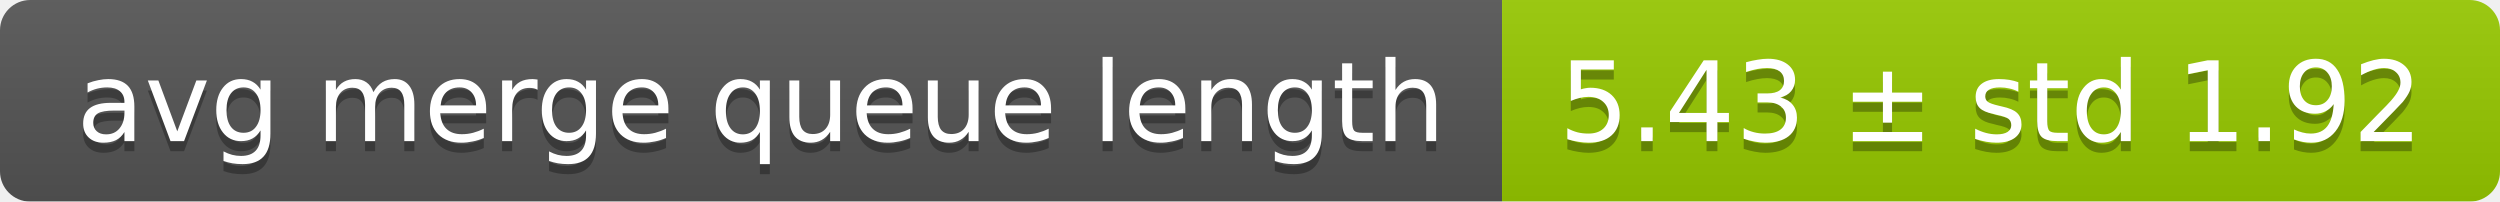
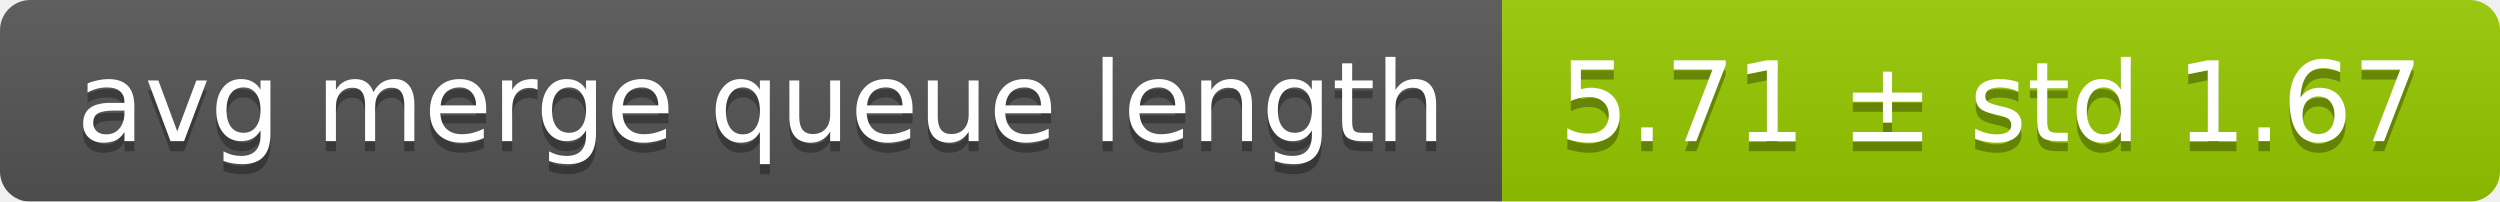
<svg xmlns="http://www.w3.org/2000/svg" width="248" height="20">
  <linearGradient id="smooth" x2="0" y2="100%">
    <stop offset="0" stop-color="#bbb" stop-opacity=".1" />
    <stop offset="1" stop-opacity=".1" />
  </linearGradient>
  <mask id="round">
    <rect width="248" height="20" rx="3" fill="#fff" />
  </mask>
  <g mask="url(#round)">
    <rect width="149" height="20" fill="#555" />
    <rect x="149" width="99" height="20" fill="#97ca00" />
    <rect width="248" height="20" fill="url(#smooth)" />
  </g>
  <g fill="#fff" text-anchor="middle" font-family="DejaVu Sans,Verdana,Geneva,sans-serif" font-size="11">
    <text x="75.5" y="15" fill="#010101" fill-opacity=".3">avg merge queue length</text>
    <text x="75.5" y="14">avg merge queue length</text>
-     <text x="197.5" y="15" fill="#010101" fill-opacity=".3">5.43 ± std 1.92</text>
-     <text x="197.5" y="14">5.43 ± std 1.92</text>
+     <text x="197.5" y="15" fill="#010101" fill-opacity=".3">5.71 ± std 1.67</text>
+     <text x="197.5" y="14">5.71 ± std 1.67</text>
  </g>
</svg>
